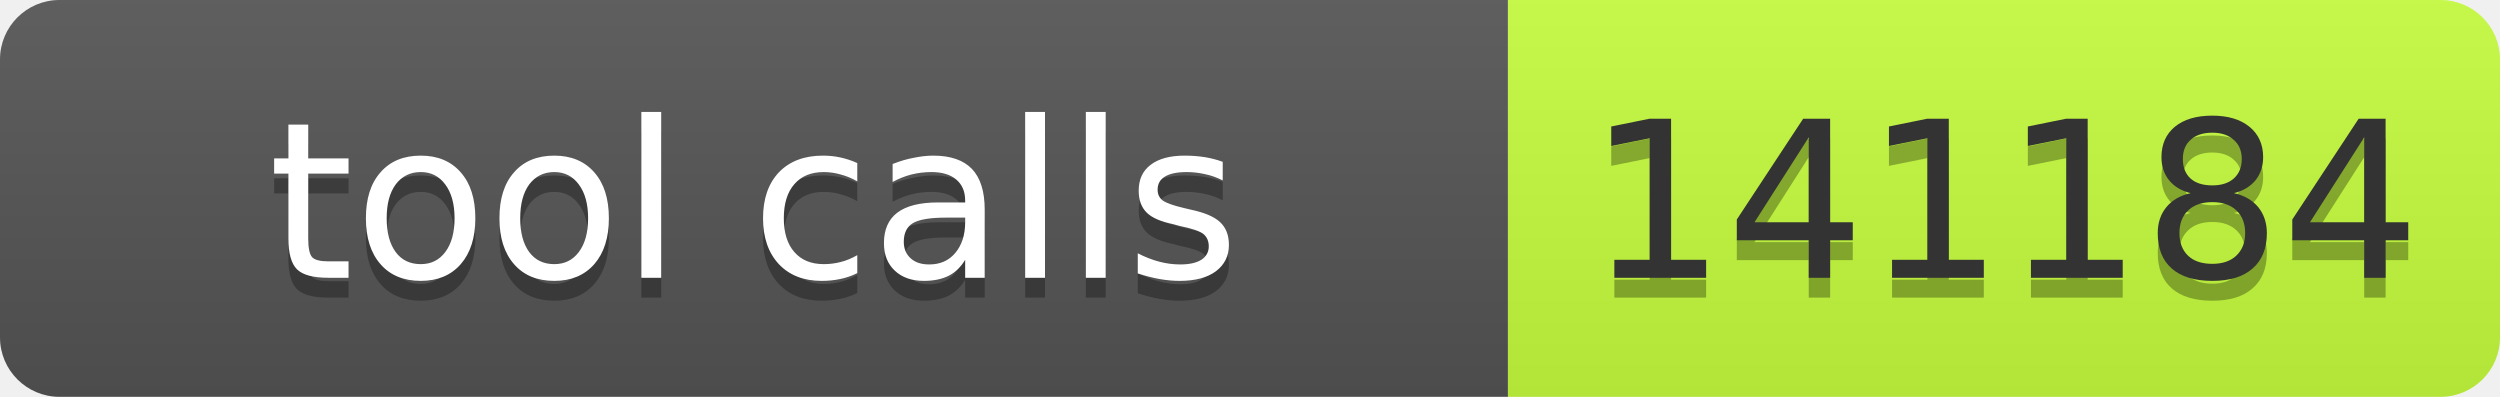
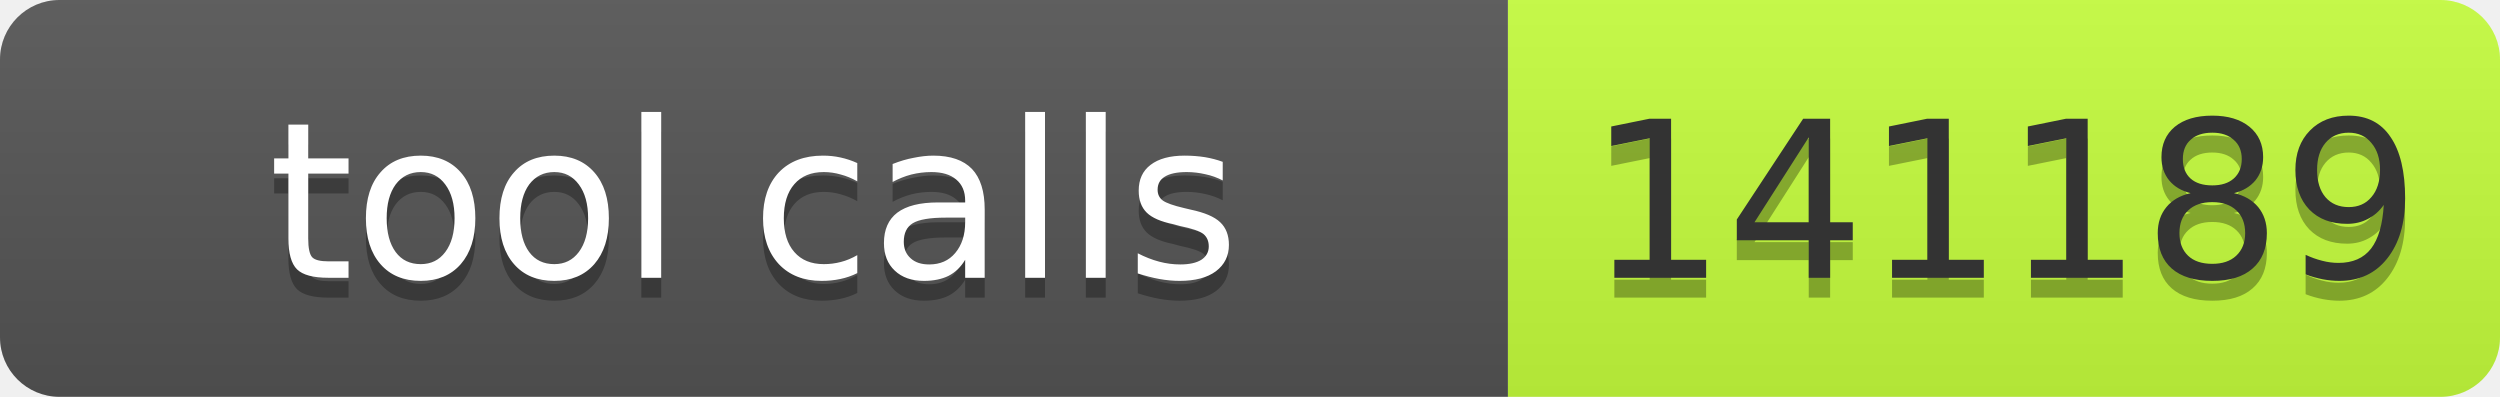
- <svg xmlns="http://www.w3.org/2000/svg" width="126" height="20" role="img" aria-label="tool calls: 141184">
+ <svg xmlns="http://www.w3.org/2000/svg" width="126" height="20" role="img" aria-label="tool calls: 141189">
  <linearGradient id="s" x2="0" y2="100%">
    <stop offset="0" stop-color="#bbb" stop-opacity=".1" />
    <stop offset="1" stop-opacity=".1" />
  </linearGradient>
  <clipPath id="r">
    <rect width="126" height="20" rx="3" fill="#fff" />
  </clipPath>
  <g clip-path="url(#r)">
    <rect width="76" height="20" fill="#555" />
    <rect x="76" width="50" height="20" fill="#c6ff3d" />
    <rect width="126" height="20" fill="url(#s)" />
  </g>
  <g font-family="Verdana,Geneva,DejaVu Sans,sans-serif" font-size="11">
    <text text-anchor="middle" x="38.0" y="15" fill="#010101" fill-opacity=".3" textLength="66">tool calls</text>
    <text text-anchor="middle" x="38.0" y="14" fill="#fff" textLength="66">tool calls</text>
-     <text text-anchor="middle" x="101.0" y="15" fill="#010101" fill-opacity=".3" textLength="40">141184</text>
-     <text text-anchor="middle" x="101.0" y="14" fill="#333" textLength="40">141184</text>
+     <text text-anchor="middle" x="101.0" y="15" fill="#010101" fill-opacity=".3" textLength="40">141189</text>
+     <text text-anchor="middle" x="101.0" y="14" fill="#333" textLength="40">141189</text>
  </g>
</svg>
